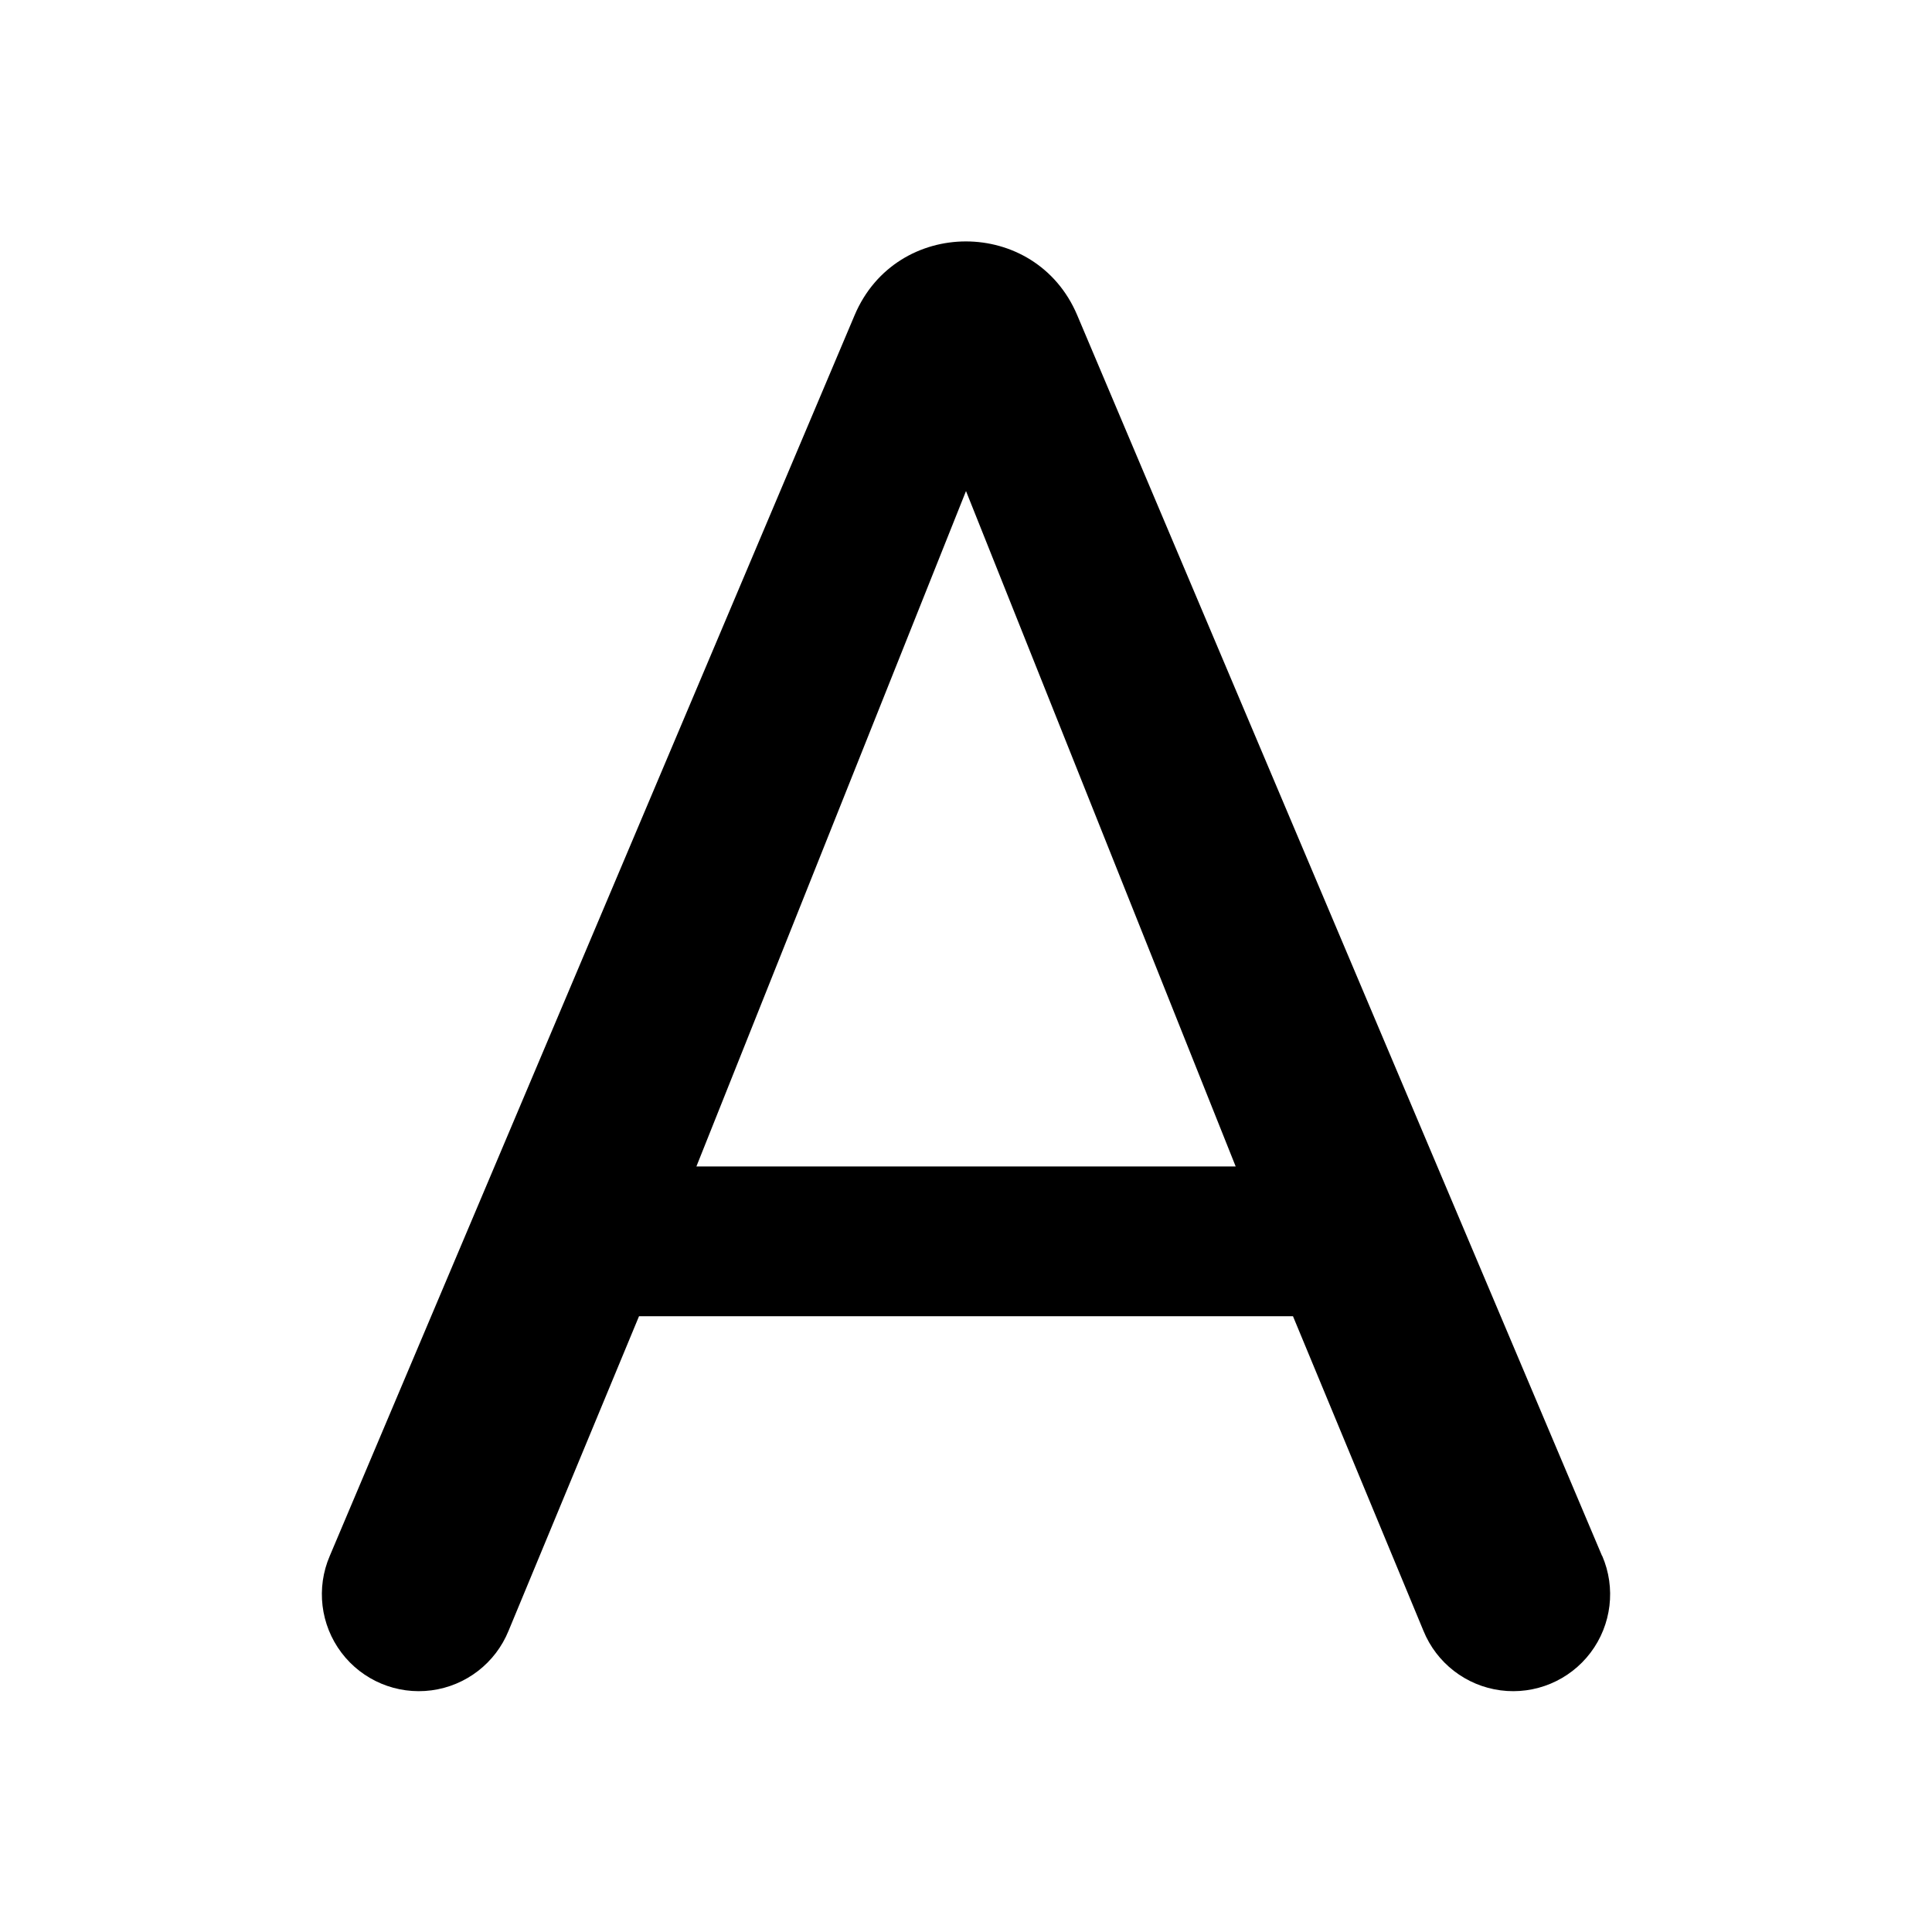
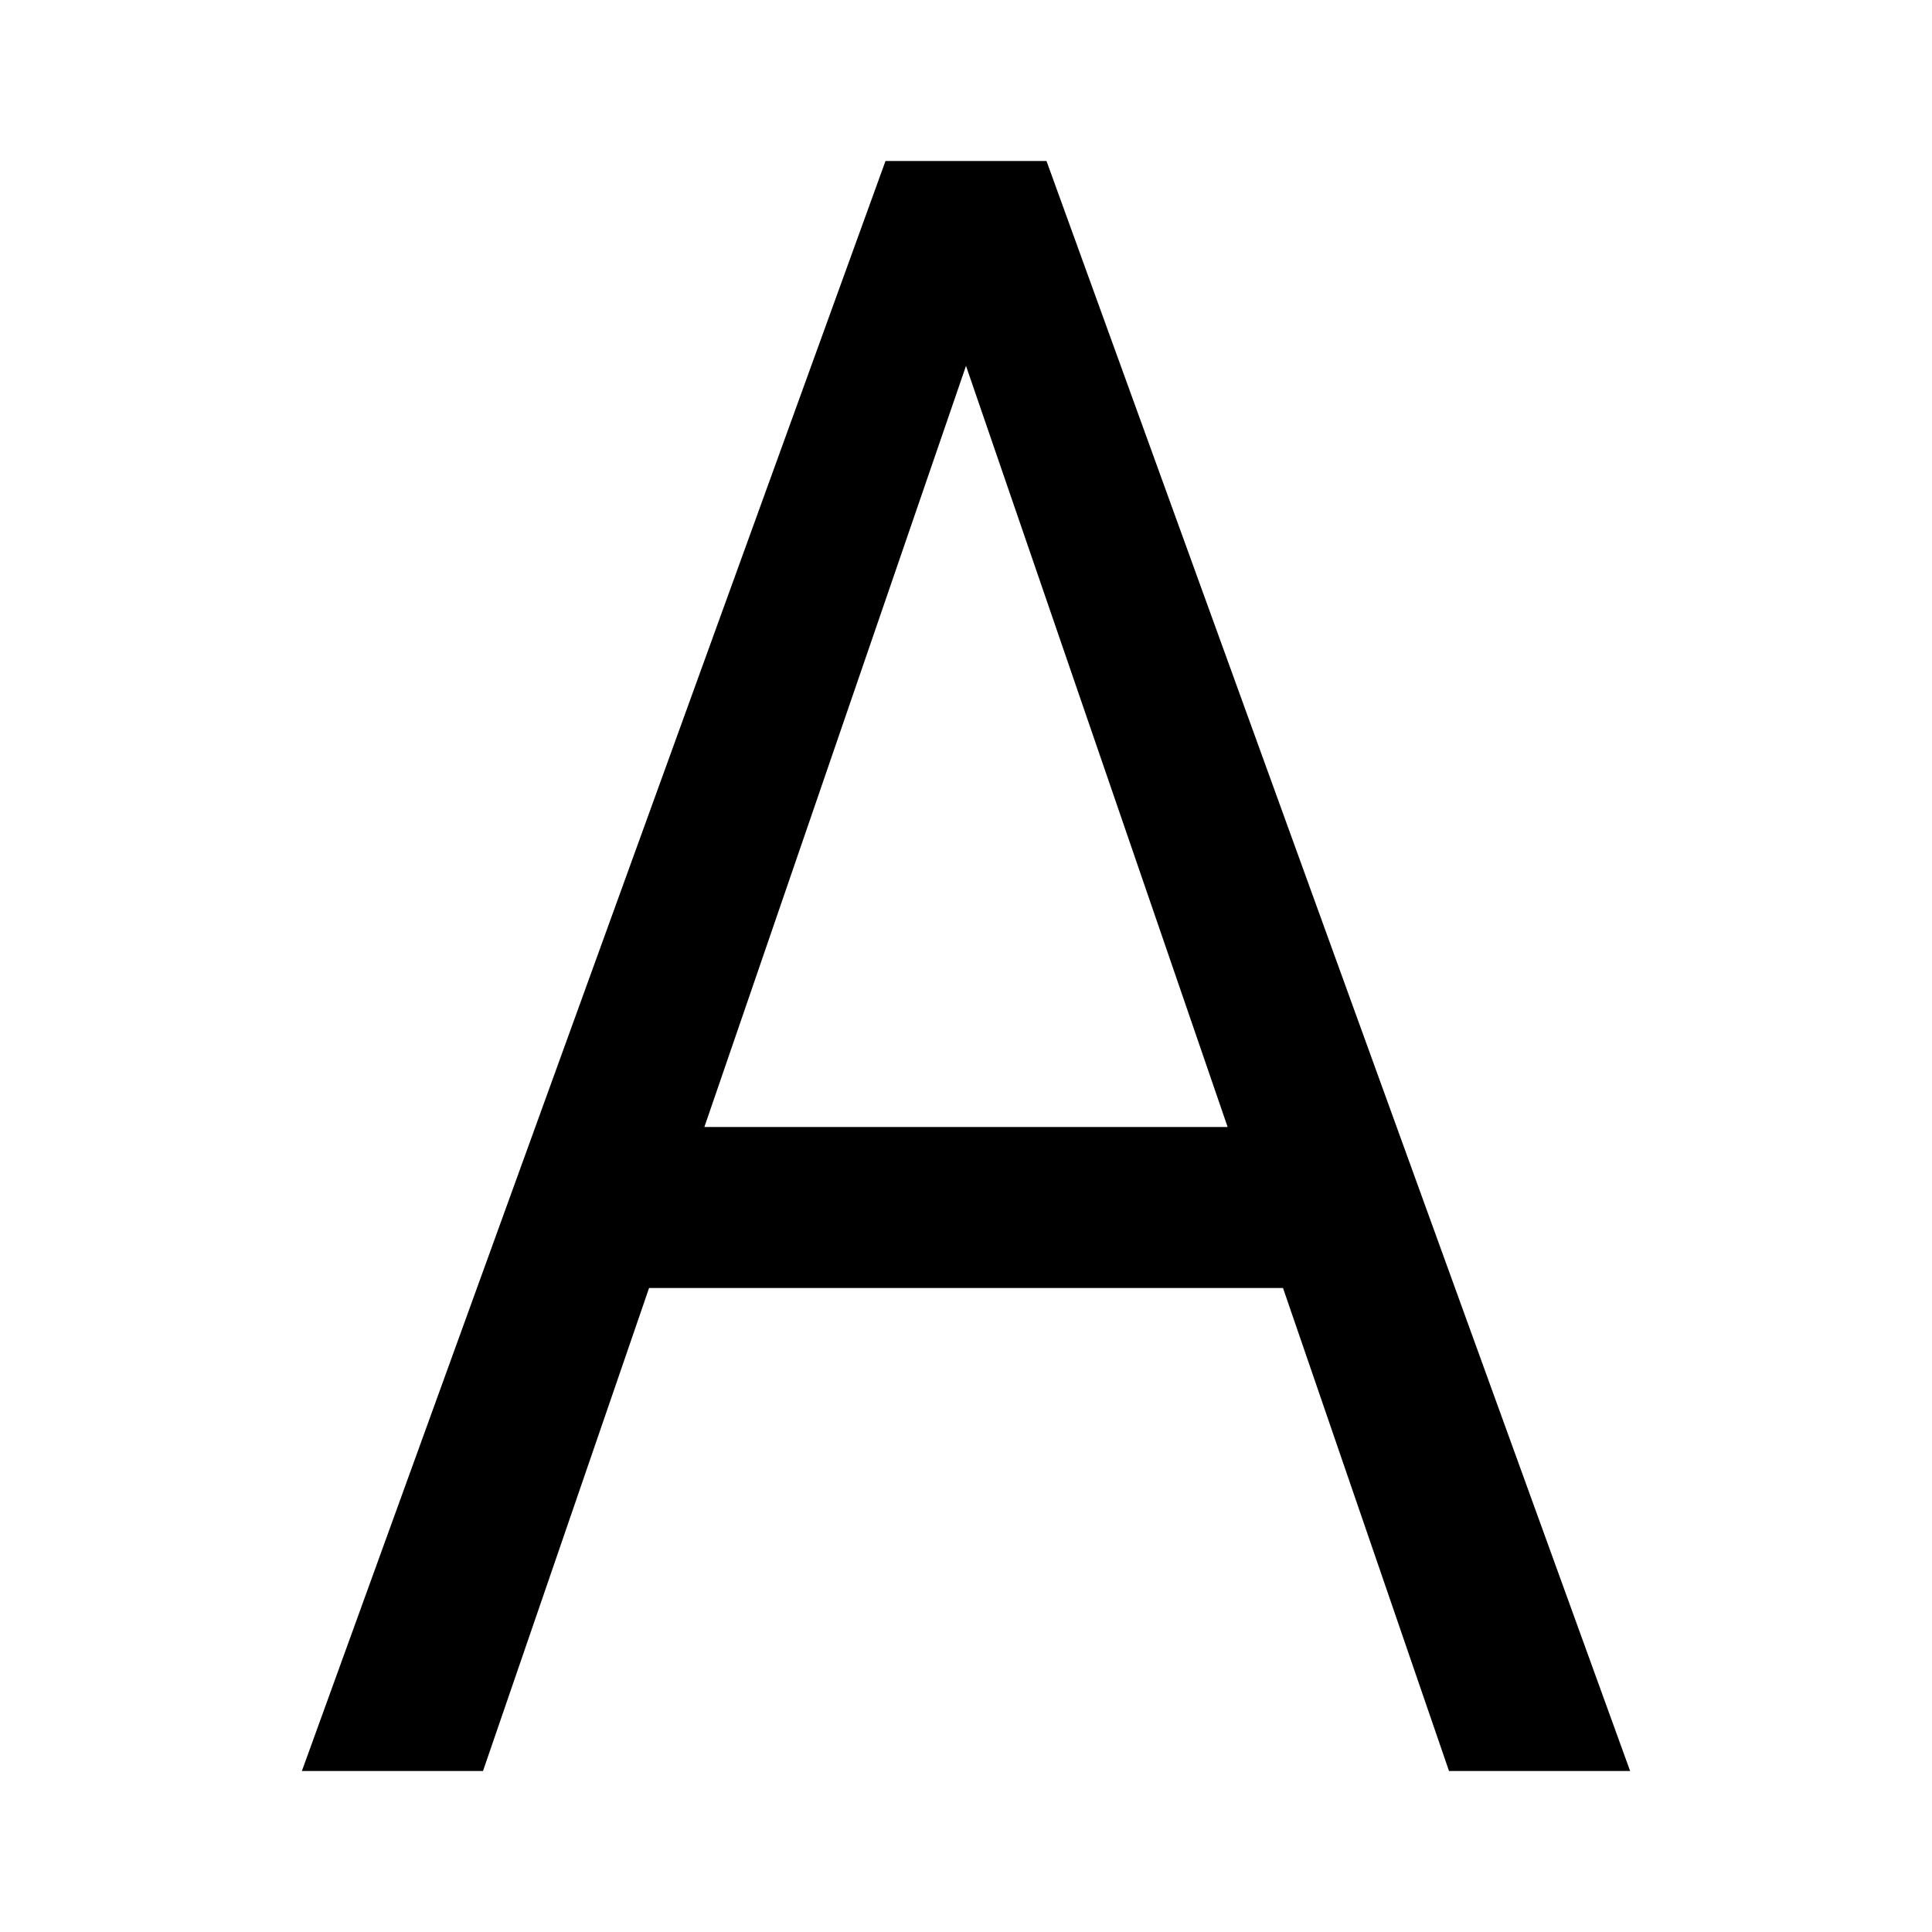
<svg xmlns="http://www.w3.org/2000/svg" fill="none" viewBox="0 0 24 24">
-   <path fill="#000" fill-rule="evenodd" d="M19.903 19.327a1.204 1.204 0 1 1-2.221.93l-1.62-3.906H7.938l-1.62 3.906a1.204 1.204 0 1 1-2.221-.93l6.52-15.413c.517-1.22 2.247-1.22 2.764 0l6.52 15.413ZM12 6.1l-3.349 8.39h6.699L12 6.1Z" clip-rule="evenodd" />
+   <path fill="#000" d="M20.25 22H18l-2.062-6H8.063L6 22H3.75L11 2h2zm-11.5-8h6.5L12 4.545z" />
</svg>
